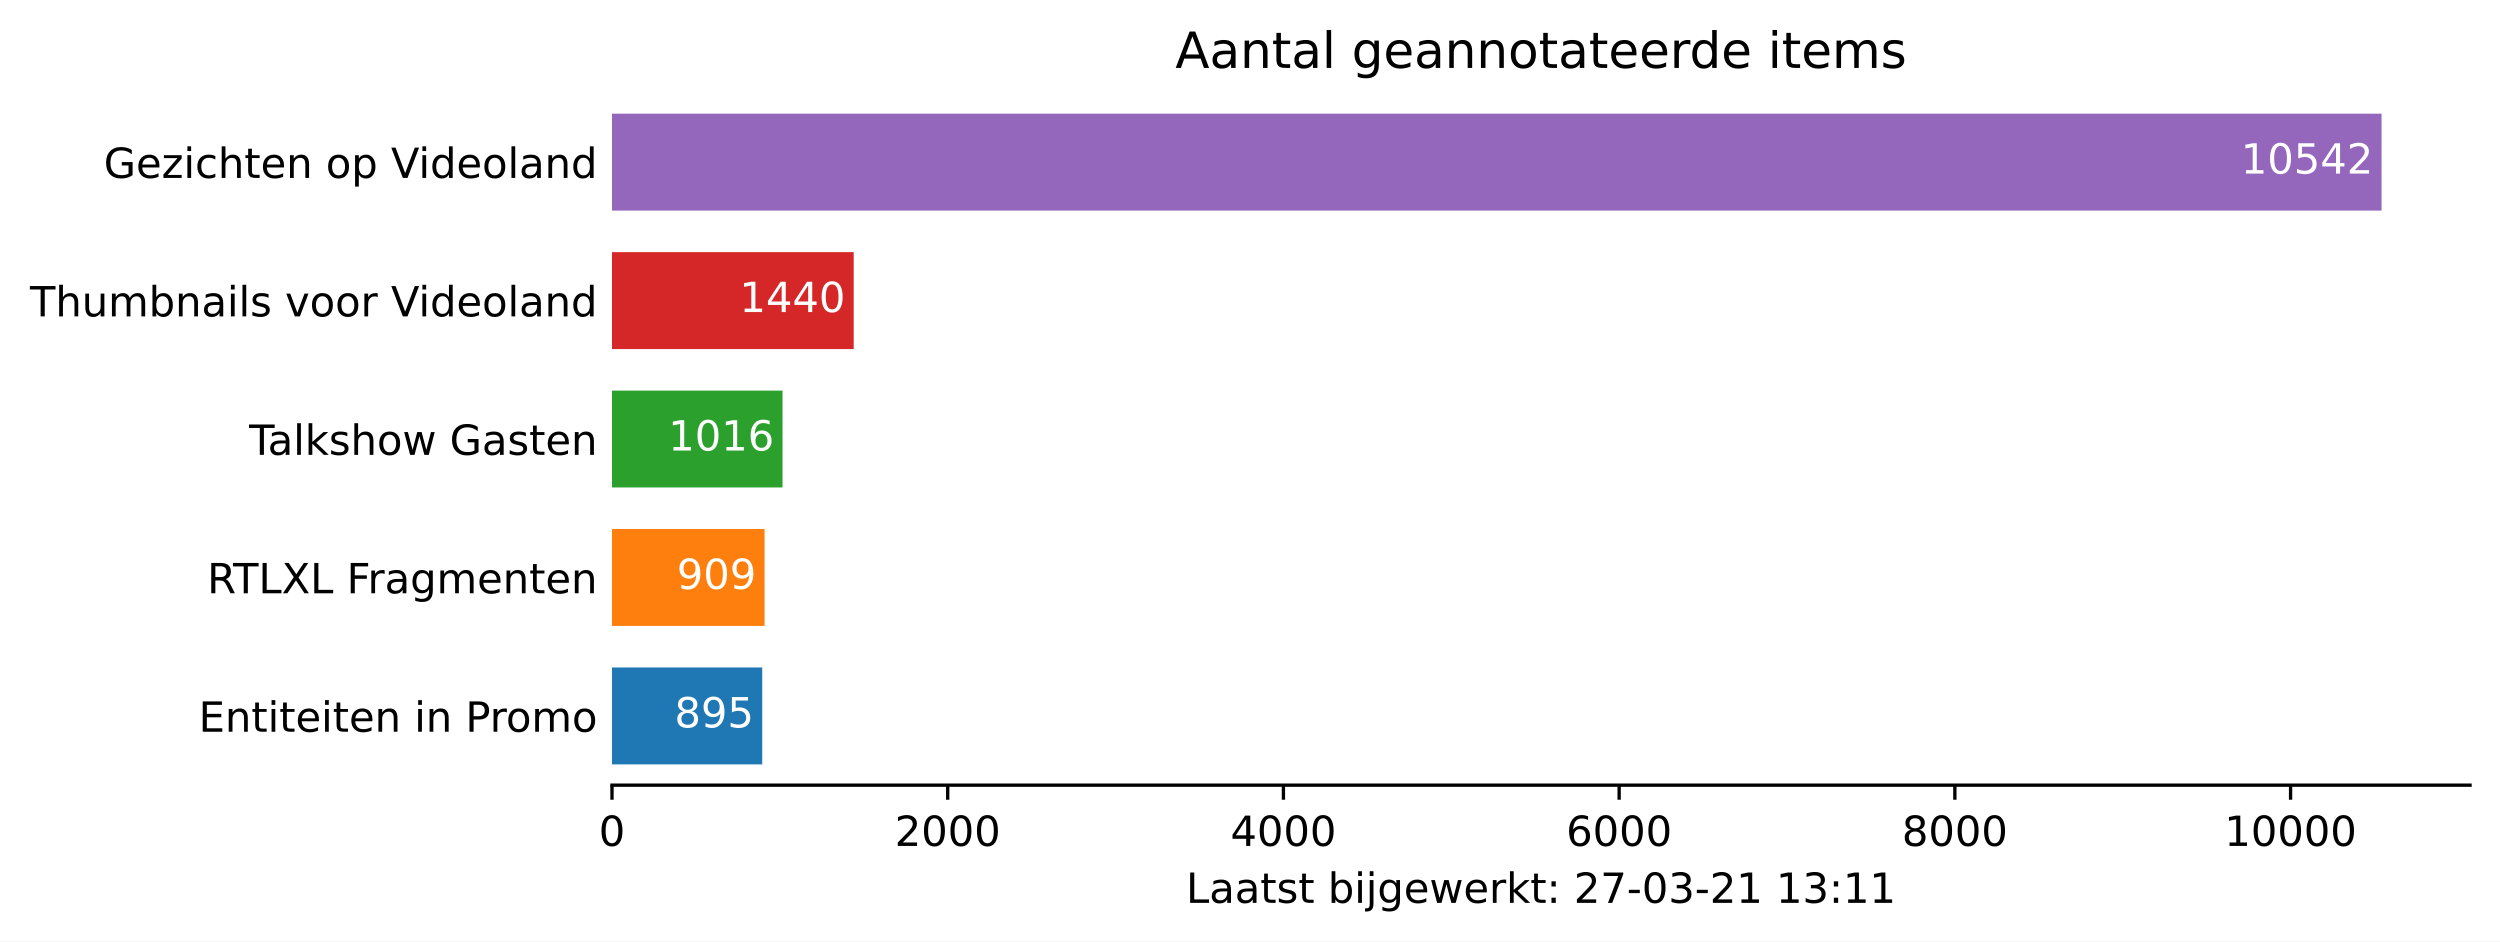
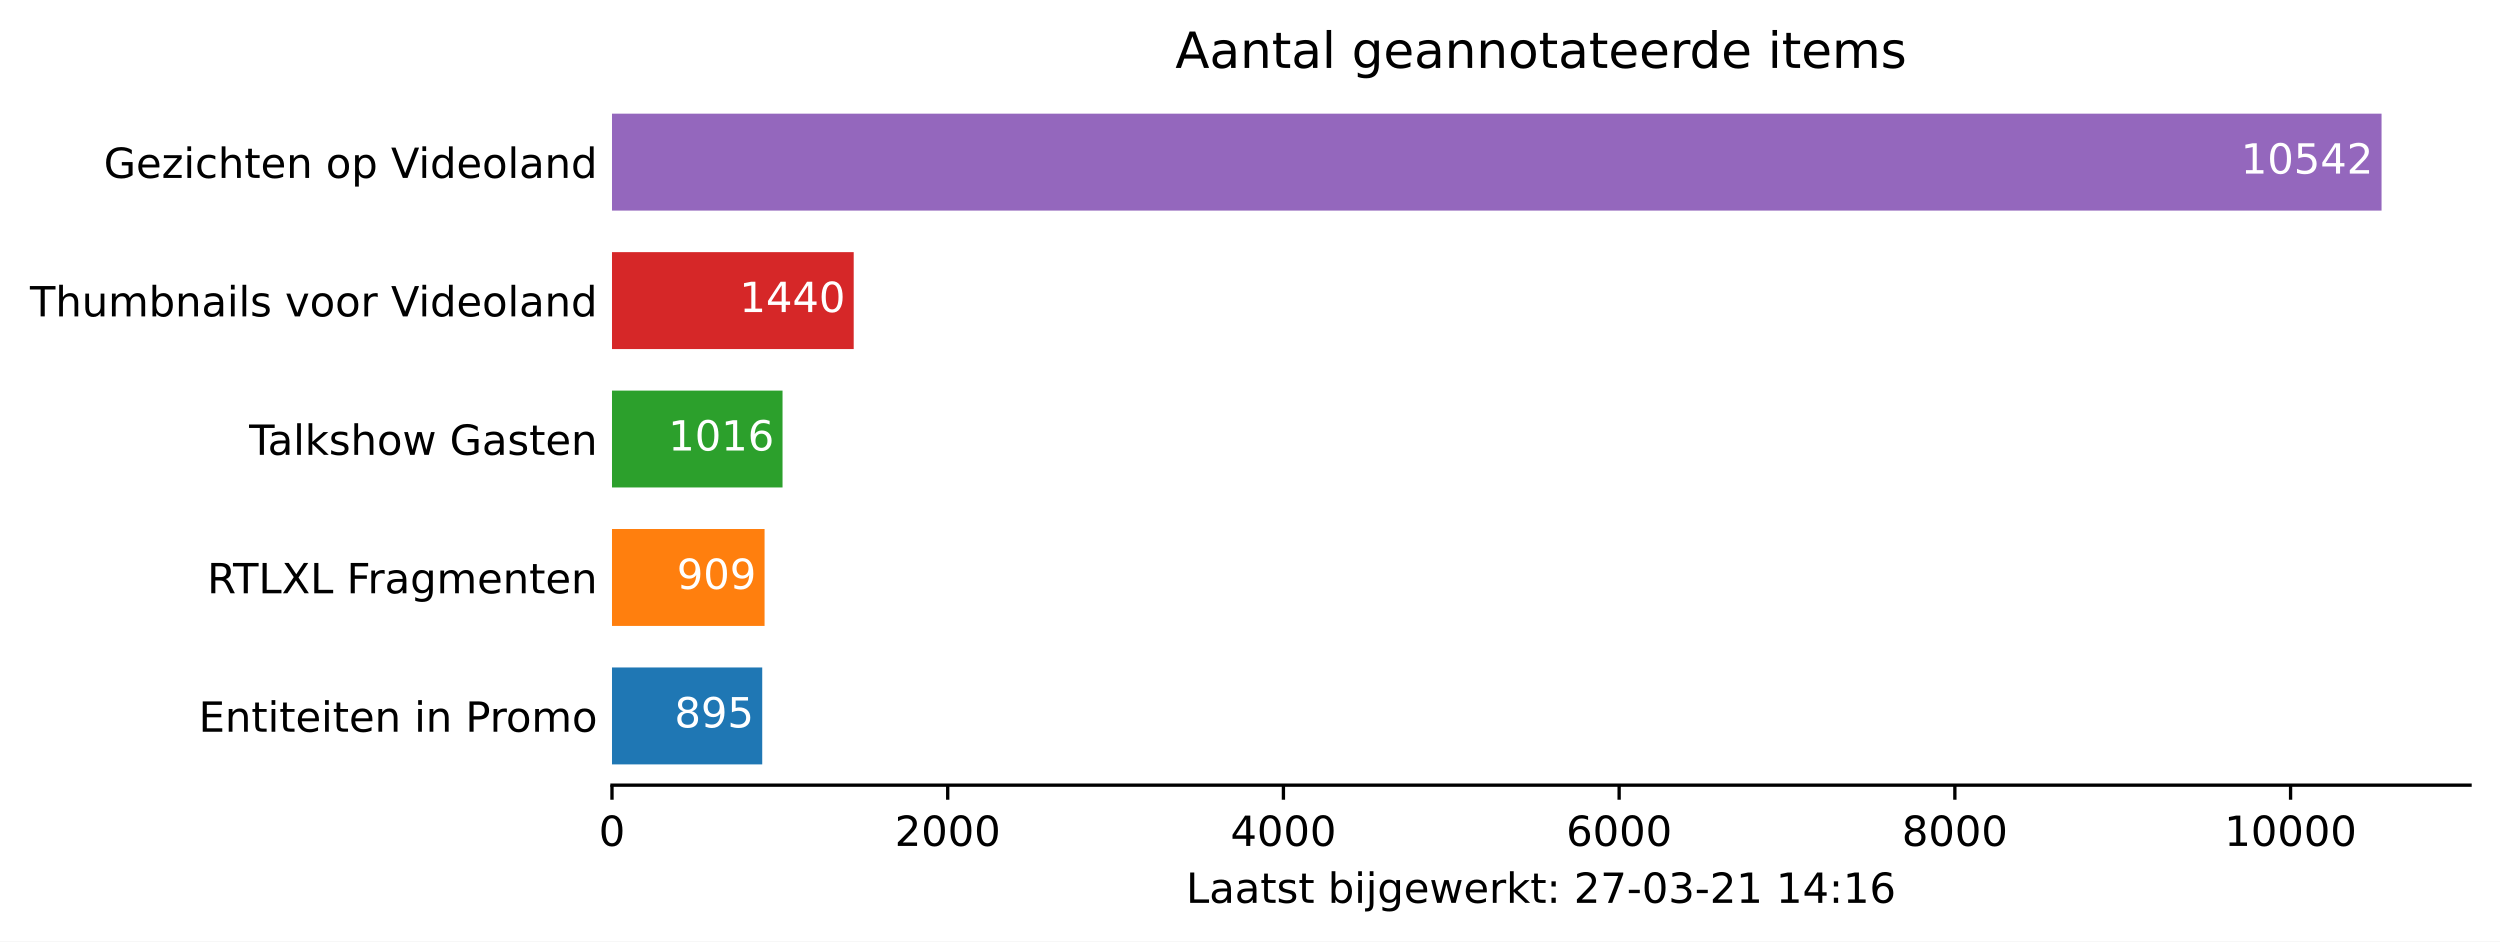
<svg xmlns="http://www.w3.org/2000/svg" xmlns:xlink="http://www.w3.org/1999/xlink" height="226.194pt" version="1.1" viewBox="0 0 600.633 226.194" width="600.633pt">
  <defs>
    <style type="text/css">*{stroke-linecap:butt;stroke-linejoin:round;}</style>
  </defs>
  <g id="figure_1">
    <g id="patch_1">
      <path d="M 0 226.194  L 600.633 226.194  L 600.633 0  L 0 0  z " style="fill:#ffffff;" />
    </g>
    <g id="axes_1">
      <g id="patch_2">
        <path d="M 147.033 188.638  L 593.433 188.638  L 593.433 22.318  L 147.033 22.318  z " style="fill:#ffffff;" />
      </g>
      <g id="patch_3">
-         <path clip-path="url(#p985091d124)" d="M 147.033 183.649  L 183.127 183.649  L 183.127 160.364  L 147.033 160.364  z " style="fill:#1f77b4;" />
+         <path clip-path="url(#pc520c43586)" d="M 147.033 183.649  L 183.127 183.649  L 183.127 160.364  L 147.033 160.364  z " style="fill:#1f77b4;" />
      </g>
      <g id="patch_4">
-         <path clip-path="url(#p985091d124)" d="M 147.033 150.385  L 183.691 150.385  L 183.691 127.1  L 147.033 127.1  z " style="fill:#ff7f0e;" />
+         <path clip-path="url(#pc520c43586)" d="M 147.033 150.385  L 183.691 150.385  L 183.691 127.1  L 147.033 127.1  z " style="fill:#ff7f0e;" />
      </g>
      <g id="patch_5">
-         <path clip-path="url(#p985091d124)" d="M 147.033 117.121  L 188.007 117.121  L 188.007 93.836  L 147.033 93.836  z " style="fill:#2ca02c;" />
+         <path clip-path="url(#pc520c43586)" d="M 147.033 117.121  L 188.007 117.121  L 188.007 93.836  L 147.033 93.836  z " style="fill:#2ca02c;" />
      </g>
      <g id="patch_6">
-         <path clip-path="url(#p985091d124)" d="M 147.033 83.857  L 205.106 83.857  L 205.106 60.572  L 147.033 60.572  z " style="fill:#d62728;" />
+         <path clip-path="url(#pc520c43586)" d="M 147.033 83.857  L 205.106 83.857  L 205.106 60.572  L 147.033 60.572  z " style="fill:#d62728;" />
      </g>
      <g id="patch_7">
-         <path clip-path="url(#p985091d124)" d="M 147.033 50.593  L 572.176 50.593  L 572.176 27.308  L 147.033 27.308  z " style="fill:#9467bd;" />
+         <path clip-path="url(#pc520c43586)" d="M 147.033 50.593  L 572.176 50.593  L 572.176 27.308  L 147.033 27.308  z " style="fill:#9467bd;" />
      </g>
      <g id="matplotlib.axis_1">
        <g id="xtick_1">
          <g id="line2d_1">
            <defs>
-               <path d="M 0 0  L 0 3.5  " id="m3475aeb4d1" style="stroke:#000000;stroke-width:0.8;" />
+               <path d="M 0 0  L 0 3.5  " id="m3844e793cb" style="stroke:#000000;stroke-width:0.8;" />
            </defs>
            <g>
-               <use style="stroke:#000000;stroke-width:0.8;" x="147.033" xlink:href="#m3475aeb4d1" y="188.638" />
+               <use style="stroke:#000000;stroke-width:0.8;" x="147.033" xlink:href="#m3844e793cb" y="188.638" />
            </g>
          </g>
          <g id="text_1">
            <g transform="translate(143.8516 203.2366)scale(0.1 -0.1)">
              <defs>
                <path d="M 2034 4250  Q 1547 4250 1301 3770  Q 1056 3291 1056 2328  Q 1056 1369 1301 889  Q 1547 409 2034 409  Q 2525 409 2770 889  Q 3016 1369 3016 2328  Q 3016 3291 2770 3770  Q 2525 4250 2034 4250  z M 2034 4750  Q 2819 4750 3233 4129  Q 3647 3509 3647 2328  Q 3647 1150 3233 529  Q 2819 -91 2034 -91  Q 1250 -91 836 529  Q 422 1150 422 2328  Q 422 3509 836 4129  Q 1250 4750 2034 4750  z " id="DejaVuSans-30" transform="scale(0.015625)" />
              </defs>
              <use xlink:href="#DejaVuSans-30" />
            </g>
          </g>
        </g>
        <g id="xtick_2">
          <g id="line2d_2">
            <g>
-               <use style="stroke:#000000;stroke-width:0.8;" x="227.69" xlink:href="#m3475aeb4d1" y="188.638" />
+               <use style="stroke:#000000;stroke-width:0.8;" x="227.69" xlink:href="#m3844e793cb" y="188.638" />
            </g>
          </g>
          <g id="text_2">
            <g transform="translate(214.9648 203.2366)scale(0.1 -0.1)">
              <defs>
                <path d="M 1228 531  L 3431 531  L 3431 0  L 469 0  L 469 531  Q 828 903 1448 1529  Q 2069 2156 2228 2338  Q 2531 2678 2651 2914  Q 2772 3150 2772 3378  Q 2772 3750 2511 3984  Q 2250 4219 1831 4219  Q 1534 4219 1204 4116  Q 875 4013 500 3803  L 500 4441  Q 881 4594 1212 4672  Q 1544 4750 1819 4750  Q 2544 4750 2975 4387  Q 3406 4025 3406 3419  Q 3406 3131 3298 2873  Q 3191 2616 2906 2266  Q 2828 2175 2409 1742  Q 1991 1309 1228 531  z " id="DejaVuSans-32" transform="scale(0.015625)" />
              </defs>
              <use xlink:href="#DejaVuSans-32" />
              <use x="63.623" xlink:href="#DejaVuSans-30" />
              <use x="127.246" xlink:href="#DejaVuSans-30" />
              <use x="190.869" xlink:href="#DejaVuSans-30" />
            </g>
          </g>
        </g>
        <g id="xtick_3">
          <g id="line2d_3">
            <g>
-               <use style="stroke:#000000;stroke-width:0.8;" x="308.347" xlink:href="#m3475aeb4d1" y="188.638" />
+               <use style="stroke:#000000;stroke-width:0.8;" x="308.347" xlink:href="#m3844e793cb" y="188.638" />
            </g>
          </g>
          <g id="text_3">
            <g transform="translate(295.6217 203.2366)scale(0.1 -0.1)">
              <defs>
                <path d="M 2419 4116  L 825 1625  L 2419 1625  L 2419 4116  z M 2253 4666  L 3047 4666  L 3047 1625  L 3713 1625  L 3713 1100  L 3047 1100  L 3047 0  L 2419 0  L 2419 1100  L 313 1100  L 313 1709  L 2253 4666  z " id="DejaVuSans-34" transform="scale(0.015625)" />
              </defs>
              <use xlink:href="#DejaVuSans-34" />
              <use x="63.623" xlink:href="#DejaVuSans-30" />
              <use x="127.246" xlink:href="#DejaVuSans-30" />
              <use x="190.869" xlink:href="#DejaVuSans-30" />
            </g>
          </g>
        </g>
        <g id="xtick_4">
          <g id="line2d_4">
            <g>
-               <use style="stroke:#000000;stroke-width:0.8;" x="389.004" xlink:href="#m3475aeb4d1" y="188.638" />
+               <use style="stroke:#000000;stroke-width:0.8;" x="389.004" xlink:href="#m3844e793cb" y="188.638" />
            </g>
          </g>
          <g id="text_4">
            <g transform="translate(376.2787 203.2366)scale(0.1 -0.1)">
              <defs>
                <path d="M 2113 2584  Q 1688 2584 1439 2293  Q 1191 2003 1191 1497  Q 1191 994 1439 701  Q 1688 409 2113 409  Q 2538 409 2786 701  Q 3034 994 3034 1497  Q 3034 2003 2786 2293  Q 2538 2584 2113 2584  z M 3366 4563  L 3366 3988  Q 3128 4100 2886 4159  Q 2644 4219 2406 4219  Q 1781 4219 1451 3797  Q 1122 3375 1075 2522  Q 1259 2794 1537 2939  Q 1816 3084 2150 3084  Q 2853 3084 3261 2657  Q 3669 2231 3669 1497  Q 3669 778 3244 343  Q 2819 -91 2113 -91  Q 1303 -91 875 529  Q 447 1150 447 2328  Q 447 3434 972 4092  Q 1497 4750 2381 4750  Q 2619 4750 2861 4703  Q 3103 4656 3366 4563  z " id="DejaVuSans-36" transform="scale(0.015625)" />
              </defs>
              <use xlink:href="#DejaVuSans-36" />
              <use x="63.623" xlink:href="#DejaVuSans-30" />
              <use x="127.246" xlink:href="#DejaVuSans-30" />
              <use x="190.869" xlink:href="#DejaVuSans-30" />
            </g>
          </g>
        </g>
        <g id="xtick_5">
          <g id="line2d_5">
            <g>
-               <use style="stroke:#000000;stroke-width:0.8;" x="469.661" xlink:href="#m3475aeb4d1" y="188.638" />
+               <use style="stroke:#000000;stroke-width:0.8;" x="469.661" xlink:href="#m3844e793cb" y="188.638" />
            </g>
          </g>
          <g id="text_5">
            <g transform="translate(456.9357 203.2366)scale(0.1 -0.1)">
              <defs>
                <path d="M 2034 2216  Q 1584 2216 1326 1975  Q 1069 1734 1069 1313  Q 1069 891 1326 650  Q 1584 409 2034 409  Q 2484 409 2743 651  Q 3003 894 3003 1313  Q 3003 1734 2745 1975  Q 2488 2216 2034 2216  z M 1403 2484  Q 997 2584 770 2862  Q 544 3141 544 3541  Q 544 4100 942 4425  Q 1341 4750 2034 4750  Q 2731 4750 3128 4425  Q 3525 4100 3525 3541  Q 3525 3141 3298 2862  Q 3072 2584 2669 2484  Q 3125 2378 3379 2068  Q 3634 1759 3634 1313  Q 3634 634 3220 271  Q 2806 -91 2034 -91  Q 1263 -91 848 271  Q 434 634 434 1313  Q 434 1759 690 2068  Q 947 2378 1403 2484  z M 1172 3481  Q 1172 3119 1398 2916  Q 1625 2713 2034 2713  Q 2441 2713 2670 2916  Q 2900 3119 2900 3481  Q 2900 3844 2670 4047  Q 2441 4250 2034 4250  Q 1625 4250 1398 4047  Q 1172 3844 1172 3481  z " id="DejaVuSans-38" transform="scale(0.015625)" />
              </defs>
              <use xlink:href="#DejaVuSans-38" />
              <use x="63.623" xlink:href="#DejaVuSans-30" />
              <use x="127.246" xlink:href="#DejaVuSans-30" />
              <use x="190.869" xlink:href="#DejaVuSans-30" />
            </g>
          </g>
        </g>
        <g id="xtick_6">
          <g id="line2d_6">
            <g>
-               <use style="stroke:#000000;stroke-width:0.8;" x="550.318" xlink:href="#m3475aeb4d1" y="188.638" />
+               <use style="stroke:#000000;stroke-width:0.8;" x="550.318" xlink:href="#m3844e793cb" y="188.638" />
            </g>
          </g>
          <g id="text_6">
            <g transform="translate(534.4114 203.2366)scale(0.1 -0.1)">
              <defs>
                <path d="M 794 531  L 1825 531  L 1825 4091  L 703 3866  L 703 4441  L 1819 4666  L 2450 4666  L 2450 531  L 3481 531  L 3481 0  L 794 0  L 794 531  z " id="DejaVuSans-31" transform="scale(0.015625)" />
              </defs>
              <use xlink:href="#DejaVuSans-31" />
              <use x="63.623" xlink:href="#DejaVuSans-30" />
              <use x="127.246" xlink:href="#DejaVuSans-30" />
              <use x="190.869" xlink:href="#DejaVuSans-30" />
              <use x="254.492" xlink:href="#DejaVuSans-30" />
            </g>
          </g>
        </g>
        <g id="text_7">
          <g transform="translate(284.9578 216.9147)scale(0.1 -0.1)">
            <defs>
              <path d="M 628 4666  L 1259 4666  L 1259 531  L 3531 531  L 3531 0  L 628 0  L 628 4666  z " id="DejaVuSans-4c" transform="scale(0.015625)" />
              <path d="M 2194 1759  Q 1497 1759 1228 1600  Q 959 1441 959 1056  Q 959 750 1161 570  Q 1363 391 1709 391  Q 2188 391 2477 730  Q 2766 1069 2766 1631  L 2766 1759  L 2194 1759  z M 3341 1997  L 3341 0  L 2766 0  L 2766 531  Q 2569 213 2275 61  Q 1981 -91 1556 -91  Q 1019 -91 701 211  Q 384 513 384 1019  Q 384 1609 779 1909  Q 1175 2209 1959 2209  L 2766 2209  L 2766 2266  Q 2766 2663 2505 2880  Q 2244 3097 1772 3097  Q 1472 3097 1187 3025  Q 903 2953 641 2809  L 641 3341  Q 956 3463 1253 3523  Q 1550 3584 1831 3584  Q 2591 3584 2966 3190  Q 3341 2797 3341 1997  z " id="DejaVuSans-61" transform="scale(0.015625)" />
              <path d="M 1172 4494  L 1172 3500  L 2356 3500  L 2356 3053  L 1172 3053  L 1172 1153  Q 1172 725 1289 603  Q 1406 481 1766 481  L 2356 481  L 2356 0  L 1766 0  Q 1100 0 847 248  Q 594 497 594 1153  L 594 3053  L 172 3053  L 172 3500  L 594 3500  L 594 4494  L 1172 4494  z " id="DejaVuSans-74" transform="scale(0.015625)" />
              <path d="M 2834 3397  L 2834 2853  Q 2591 2978 2328 3040  Q 2066 3103 1784 3103  Q 1356 3103 1142 2972  Q 928 2841 928 2578  Q 928 2378 1081 2264  Q 1234 2150 1697 2047  L 1894 2003  Q 2506 1872 2764 1633  Q 3022 1394 3022 966  Q 3022 478 2636 193  Q 2250 -91 1575 -91  Q 1294 -91 989 -36  Q 684 19 347 128  L 347 722  Q 666 556 975 473  Q 1284 391 1588 391  Q 1994 391 2212 530  Q 2431 669 2431 922  Q 2431 1156 2273 1281  Q 2116 1406 1581 1522  L 1381 1569  Q 847 1681 609 1914  Q 372 2147 372 2553  Q 372 3047 722 3315  Q 1072 3584 1716 3584  Q 2034 3584 2315 3537  Q 2597 3491 2834 3397  z " id="DejaVuSans-73" transform="scale(0.015625)" />
              <path id="DejaVuSans-20" transform="scale(0.015625)" />
              <path d="M 3116 1747  Q 3116 2381 2855 2742  Q 2594 3103 2138 3103  Q 1681 3103 1420 2742  Q 1159 2381 1159 1747  Q 1159 1113 1420 752  Q 1681 391 2138 391  Q 2594 391 2855 752  Q 3116 1113 3116 1747  z M 1159 2969  Q 1341 3281 1617 3432  Q 1894 3584 2278 3584  Q 2916 3584 3314 3078  Q 3713 2572 3713 1747  Q 3713 922 3314 415  Q 2916 -91 2278 -91  Q 1894 -91 1617 61  Q 1341 213 1159 525  L 1159 0  L 581 0  L 581 4863  L 1159 4863  L 1159 2969  z " id="DejaVuSans-62" transform="scale(0.015625)" />
              <path d="M 603 3500  L 1178 3500  L 1178 0  L 603 0  L 603 3500  z M 603 4863  L 1178 4863  L 1178 4134  L 603 4134  L 603 4863  z " id="DejaVuSans-69" transform="scale(0.015625)" />
              <path d="M 603 3500  L 1178 3500  L 1178 -63  Q 1178 -731 923 -1031  Q 669 -1331 103 -1331  L -116 -1331  L -116 -844  L 38 -844  Q 366 -844 484 -692  Q 603 -541 603 -63  L 603 3500  z M 603 4863  L 1178 4863  L 1178 4134  L 603 4134  L 603 4863  z " id="DejaVuSans-6a" transform="scale(0.015625)" />
              <path d="M 2906 1791  Q 2906 2416 2648 2759  Q 2391 3103 1925 3103  Q 1463 3103 1205 2759  Q 947 2416 947 1791  Q 947 1169 1205 825  Q 1463 481 1925 481  Q 2391 481 2648 825  Q 2906 1169 2906 1791  z M 3481 434  Q 3481 -459 3084 -895  Q 2688 -1331 1869 -1331  Q 1566 -1331 1297 -1286  Q 1028 -1241 775 -1147  L 775 -588  Q 1028 -725 1275 -790  Q 1522 -856 1778 -856  Q 2344 -856 2625 -561  Q 2906 -266 2906 331  L 2906 616  Q 2728 306 2450 153  Q 2172 0 1784 0  Q 1141 0 747 490  Q 353 981 353 1791  Q 353 2603 747 3093  Q 1141 3584 1784 3584  Q 2172 3584 2450 3431  Q 2728 3278 2906 2969  L 2906 3500  L 3481 3500  L 3481 434  z " id="DejaVuSans-67" transform="scale(0.015625)" />
              <path d="M 3597 1894  L 3597 1613  L 953 1613  Q 991 1019 1311 708  Q 1631 397 2203 397  Q 2534 397 2845 478  Q 3156 559 3463 722  L 3463 178  Q 3153 47 2828 -22  Q 2503 -91 2169 -91  Q 1331 -91 842 396  Q 353 884 353 1716  Q 353 2575 817 3079  Q 1281 3584 2069 3584  Q 2775 3584 3186 3129  Q 3597 2675 3597 1894  z M 3022 2063  Q 3016 2534 2758 2815  Q 2500 3097 2075 3097  Q 1594 3097 1305 2825  Q 1016 2553 972 2059  L 3022 2063  z " id="DejaVuSans-65" transform="scale(0.015625)" />
              <path d="M 269 3500  L 844 3500  L 1563 769  L 2278 3500  L 2956 3500  L 3675 769  L 4391 3500  L 4966 3500  L 4050 0  L 3372 0  L 2619 2869  L 1863 0  L 1184 0  L 269 3500  z " id="DejaVuSans-77" transform="scale(0.015625)" />
              <path d="M 2631 2963  Q 2534 3019 2420 3045  Q 2306 3072 2169 3072  Q 1681 3072 1420 2755  Q 1159 2438 1159 1844  L 1159 0  L 581 0  L 581 3500  L 1159 3500  L 1159 2956  Q 1341 3275 1631 3429  Q 1922 3584 2338 3584  Q 2397 3584 2469 3576  Q 2541 3569 2628 3553  L 2631 2963  z " id="DejaVuSans-72" transform="scale(0.015625)" />
              <path d="M 581 4863  L 1159 4863  L 1159 1991  L 2875 3500  L 3609 3500  L 1753 1863  L 3688 0  L 2938 0  L 1159 1709  L 1159 0  L 581 0  L 581 4863  z " id="DejaVuSans-6b" transform="scale(0.015625)" />
              <path d="M 750 794  L 1409 794  L 1409 0  L 750 0  L 750 794  z M 750 3309  L 1409 3309  L 1409 2516  L 750 2516  L 750 3309  z " id="DejaVuSans-3a" transform="scale(0.015625)" />
              <path d="M 525 4666  L 3525 4666  L 3525 4397  L 1831 0  L 1172 0  L 2766 4134  L 525 4134  L 525 4666  z " id="DejaVuSans-37" transform="scale(0.015625)" />
              <path d="M 313 2009  L 1997 2009  L 1997 1497  L 313 1497  L 313 2009  z " id="DejaVuSans-2d" transform="scale(0.015625)" />
              <path d="M 2597 2516  Q 3050 2419 3304 2112  Q 3559 1806 3559 1356  Q 3559 666 3084 287  Q 2609 -91 1734 -91  Q 1441 -91 1130 -33  Q 819 25 488 141  L 488 750  Q 750 597 1062 519  Q 1375 441 1716 441  Q 2309 441 2620 675  Q 2931 909 2931 1356  Q 2931 1769 2642 2001  Q 2353 2234 1838 2234  L 1294 2234  L 1294 2753  L 1863 2753  Q 2328 2753 2575 2939  Q 2822 3125 2822 3475  Q 2822 3834 2567 4026  Q 2313 4219 1838 4219  Q 1578 4219 1281 4162  Q 984 4106 628 3988  L 628 4550  Q 988 4650 1302 4700  Q 1616 4750 1894 4750  Q 2613 4750 3031 4423  Q 3450 4097 3450 3541  Q 3450 3153 3228 2886  Q 3006 2619 2597 2516  z " id="DejaVuSans-33" transform="scale(0.015625)" />
            </defs>
            <use xlink:href="#DejaVuSans-4c" />
            <use x="55.713" xlink:href="#DejaVuSans-61" />
            <use x="116.992" xlink:href="#DejaVuSans-61" />
            <use x="178.271" xlink:href="#DejaVuSans-74" />
            <use x="217.48" xlink:href="#DejaVuSans-73" />
            <use x="269.58" xlink:href="#DejaVuSans-74" />
            <use x="308.789" xlink:href="#DejaVuSans-20" />
            <use x="340.576" xlink:href="#DejaVuSans-62" />
            <use x="404.053" xlink:href="#DejaVuSans-69" />
            <use x="431.836" xlink:href="#DejaVuSans-6a" />
            <use x="459.619" xlink:href="#DejaVuSans-67" />
            <use x="523.096" xlink:href="#DejaVuSans-65" />
            <use x="584.619" xlink:href="#DejaVuSans-77" />
            <use x="666.406" xlink:href="#DejaVuSans-65" />
            <use x="727.93" xlink:href="#DejaVuSans-72" />
            <use x="769.043" xlink:href="#DejaVuSans-6b" />
            <use x="826.953" xlink:href="#DejaVuSans-74" />
            <use x="866.162" xlink:href="#DejaVuSans-3a" />
            <use x="899.854" xlink:href="#DejaVuSans-20" />
            <use x="931.641" xlink:href="#DejaVuSans-32" />
            <use x="995.264" xlink:href="#DejaVuSans-37" />
            <use x="1058.887" xlink:href="#DejaVuSans-2d" />
            <use x="1094.971" xlink:href="#DejaVuSans-30" />
            <use x="1158.594" xlink:href="#DejaVuSans-33" />
            <use x="1222.217" xlink:href="#DejaVuSans-2d" />
            <use x="1258.301" xlink:href="#DejaVuSans-32" />
            <use x="1321.924" xlink:href="#DejaVuSans-31" />
            <use x="1385.547" xlink:href="#DejaVuSans-20" />
            <use x="1417.334" xlink:href="#DejaVuSans-31" />
-             <use x="1480.957" xlink:href="#DejaVuSans-33" />
+             <use x="1480.957" xlink:href="#DejaVuSans-34" />
            <use x="1544.58" xlink:href="#DejaVuSans-3a" />
            <use x="1578.271" xlink:href="#DejaVuSans-31" />
-             <use x="1641.895" xlink:href="#DejaVuSans-31" />
+             <use x="1641.895" xlink:href="#DejaVuSans-36" />
          </g>
        </g>
      </g>
      <g id="matplotlib.axis_2">
        <g id="ytick_1">
          <g id="line2d_7" />
          <g id="text_8">
            <g transform="translate(47.725 175.8053)scale(0.1 -0.1)">
              <defs>
                <path d="M 628 4666  L 3578 4666  L 3578 4134  L 1259 4134  L 1259 2753  L 3481 2753  L 3481 2222  L 1259 2222  L 1259 531  L 3634 531  L 3634 0  L 628 0  L 628 4666  z " id="DejaVuSans-45" transform="scale(0.015625)" />
                <path d="M 3513 2113  L 3513 0  L 2938 0  L 2938 2094  Q 2938 2591 2744 2837  Q 2550 3084 2163 3084  Q 1697 3084 1428 2787  Q 1159 2491 1159 1978  L 1159 0  L 581 0  L 581 3500  L 1159 3500  L 1159 2956  Q 1366 3272 1645 3428  Q 1925 3584 2291 3584  Q 2894 3584 3203 3211  Q 3513 2838 3513 2113  z " id="DejaVuSans-6e" transform="scale(0.015625)" />
                <path d="M 1259 4147  L 1259 2394  L 2053 2394  Q 2494 2394 2734 2622  Q 2975 2850 2975 3272  Q 2975 3691 2734 3919  Q 2494 4147 2053 4147  L 1259 4147  z M 628 4666  L 2053 4666  Q 2838 4666 3239 4311  Q 3641 3956 3641 3272  Q 3641 2581 3239 2228  Q 2838 1875 2053 1875  L 1259 1875  L 1259 0  L 628 0  L 628 4666  z " id="DejaVuSans-50" transform="scale(0.015625)" />
                <path d="M 1959 3097  Q 1497 3097 1228 2736  Q 959 2375 959 1747  Q 959 1119 1226 758  Q 1494 397 1959 397  Q 2419 397 2687 759  Q 2956 1122 2956 1747  Q 2956 2369 2687 2733  Q 2419 3097 1959 3097  z M 1959 3584  Q 2709 3584 3137 3096  Q 3566 2609 3566 1747  Q 3566 888 3137 398  Q 2709 -91 1959 -91  Q 1206 -91 779 398  Q 353 888 353 1747  Q 353 2609 779 3096  Q 1206 3584 1959 3584  z " id="DejaVuSans-6f" transform="scale(0.015625)" />
                <path d="M 3328 2828  Q 3544 3216 3844 3400  Q 4144 3584 4550 3584  Q 5097 3584 5394 3201  Q 5691 2819 5691 2113  L 5691 0  L 5113 0  L 5113 2094  Q 5113 2597 4934 2840  Q 4756 3084 4391 3084  Q 3944 3084 3684 2787  Q 3425 2491 3425 1978  L 3425 0  L 2847 0  L 2847 2094  Q 2847 2600 2669 2842  Q 2491 3084 2119 3084  Q 1678 3084 1418 2786  Q 1159 2488 1159 1978  L 1159 0  L 581 0  L 581 3500  L 1159 3500  L 1159 2956  Q 1356 3278 1631 3431  Q 1906 3584 2284 3584  Q 2666 3584 2933 3390  Q 3200 3197 3328 2828  z " id="DejaVuSans-6d" transform="scale(0.015625)" />
              </defs>
              <use xlink:href="#DejaVuSans-45" />
              <use x="63.184" xlink:href="#DejaVuSans-6e" />
              <use x="126.562" xlink:href="#DejaVuSans-74" />
              <use x="165.771" xlink:href="#DejaVuSans-69" />
              <use x="193.555" xlink:href="#DejaVuSans-74" />
              <use x="232.764" xlink:href="#DejaVuSans-65" />
              <use x="294.287" xlink:href="#DejaVuSans-69" />
              <use x="322.07" xlink:href="#DejaVuSans-74" />
              <use x="361.279" xlink:href="#DejaVuSans-65" />
              <use x="422.803" xlink:href="#DejaVuSans-6e" />
              <use x="486.182" xlink:href="#DejaVuSans-20" />
              <use x="517.969" xlink:href="#DejaVuSans-69" />
              <use x="545.752" xlink:href="#DejaVuSans-6e" />
              <use x="609.131" xlink:href="#DejaVuSans-20" />
              <use x="640.918" xlink:href="#DejaVuSans-50" />
              <use x="699.471" xlink:href="#DejaVuSans-72" />
              <use x="738.334" xlink:href="#DejaVuSans-6f" />
              <use x="799.516" xlink:href="#DejaVuSans-6d" />
              <use x="896.928" xlink:href="#DejaVuSans-6f" />
            </g>
          </g>
        </g>
        <g id="ytick_2">
          <g id="line2d_8" />
          <g id="text_9">
            <g transform="translate(49.77344 142.5413)scale(0.1 -0.1)">
              <defs>
                <path d="M 2841 2188  Q 3044 2119 3236 1894  Q 3428 1669 3622 1275  L 4263 0  L 3584 0  L 2988 1197  Q 2756 1666 2539 1819  Q 2322 1972 1947 1972  L 1259 1972  L 1259 0  L 628 0  L 628 4666  L 2053 4666  Q 2853 4666 3247 4331  Q 3641 3997 3641 3322  Q 3641 2881 3436 2590  Q 3231 2300 2841 2188  z M 1259 4147  L 1259 2491  L 2053 2491  Q 2509 2491 2742 2702  Q 2975 2913 2975 3322  Q 2975 3731 2742 3939  Q 2509 4147 2053 4147  L 1259 4147  z " id="DejaVuSans-52" transform="scale(0.015625)" />
                <path d="M -19 4666  L 3928 4666  L 3928 4134  L 2272 4134  L 2272 0  L 1638 0  L 1638 4134  L -19 4134  L -19 4666  z " id="DejaVuSans-54" transform="scale(0.015625)" />
                <path d="M 403 4666  L 1081 4666  L 2241 2931  L 3406 4666  L 4084 4666  L 2584 2425  L 4184 0  L 3506 0  L 2194 1984  L 872 0  L 191 0  L 1856 2491  L 403 4666  z " id="DejaVuSans-58" transform="scale(0.015625)" />
                <path d="M 628 4666  L 3309 4666  L 3309 4134  L 1259 4134  L 1259 2759  L 3109 2759  L 3109 2228  L 1259 2228  L 1259 0  L 628 0  L 628 4666  z " id="DejaVuSans-46" transform="scale(0.015625)" />
              </defs>
              <use xlink:href="#DejaVuSans-52" />
              <use x="62.232" xlink:href="#DejaVuSans-54" />
              <use x="123.316" xlink:href="#DejaVuSans-4c" />
              <use x="179.029" xlink:href="#DejaVuSans-58" />
              <use x="247.535" xlink:href="#DejaVuSans-4c" />
              <use x="303.248" xlink:href="#DejaVuSans-20" />
              <use x="335.035" xlink:href="#DejaVuSans-46" />
              <use x="385.305" xlink:href="#DejaVuSans-72" />
              <use x="426.418" xlink:href="#DejaVuSans-61" />
              <use x="487.697" xlink:href="#DejaVuSans-67" />
              <use x="551.174" xlink:href="#DejaVuSans-6d" />
              <use x="648.586" xlink:href="#DejaVuSans-65" />
              <use x="710.109" xlink:href="#DejaVuSans-6e" />
              <use x="773.488" xlink:href="#DejaVuSans-74" />
              <use x="812.697" xlink:href="#DejaVuSans-65" />
              <use x="874.221" xlink:href="#DejaVuSans-6e" />
            </g>
          </g>
        </g>
        <g id="ytick_3">
          <g id="line2d_9" />
          <g id="text_10">
            <g transform="translate(59.85938 109.2773)scale(0.1 -0.1)">
              <defs>
                <path d="M 603 4863  L 1178 4863  L 1178 0  L 603 0  L 603 4863  z " id="DejaVuSans-6c" transform="scale(0.015625)" />
                <path d="M 3513 2113  L 3513 0  L 2938 0  L 2938 2094  Q 2938 2591 2744 2837  Q 2550 3084 2163 3084  Q 1697 3084 1428 2787  Q 1159 2491 1159 1978  L 1159 0  L 581 0  L 581 4863  L 1159 4863  L 1159 2956  Q 1366 3272 1645 3428  Q 1925 3584 2291 3584  Q 2894 3584 3203 3211  Q 3513 2838 3513 2113  z " id="DejaVuSans-68" transform="scale(0.015625)" />
                <path d="M 3809 666  L 3809 1919  L 2778 1919  L 2778 2438  L 4434 2438  L 4434 434  Q 4069 175 3628 42  Q 3188 -91 2688 -91  Q 1594 -91 976 548  Q 359 1188 359 2328  Q 359 3472 976 4111  Q 1594 4750 2688 4750  Q 3144 4750 3555 4637  Q 3966 4525 4313 4306  L 4313 3634  Q 3963 3931 3569 4081  Q 3175 4231 2741 4231  Q 1884 4231 1454 3753  Q 1025 3275 1025 2328  Q 1025 1384 1454 906  Q 1884 428 2741 428  Q 3075 428 3337 486  Q 3600 544 3809 666  z " id="DejaVuSans-47" transform="scale(0.015625)" />
              </defs>
              <use xlink:href="#DejaVuSans-54" />
              <use x="44.584" xlink:href="#DejaVuSans-61" />
              <use x="105.863" xlink:href="#DejaVuSans-6c" />
              <use x="133.646" xlink:href="#DejaVuSans-6b" />
              <use x="191.557" xlink:href="#DejaVuSans-73" />
              <use x="243.656" xlink:href="#DejaVuSans-68" />
              <use x="307.035" xlink:href="#DejaVuSans-6f" />
              <use x="368.217" xlink:href="#DejaVuSans-77" />
              <use x="450.004" xlink:href="#DejaVuSans-20" />
              <use x="481.791" xlink:href="#DejaVuSans-47" />
              <use x="559.281" xlink:href="#DejaVuSans-61" />
              <use x="620.561" xlink:href="#DejaVuSans-73" />
              <use x="672.66" xlink:href="#DejaVuSans-74" />
              <use x="711.869" xlink:href="#DejaVuSans-65" />
              <use x="773.393" xlink:href="#DejaVuSans-6e" />
            </g>
          </g>
        </g>
        <g id="ytick_4">
          <g id="line2d_10" />
          <g id="text_11">
            <g transform="translate(7.2 76.01334)scale(0.1 -0.1)">
              <defs>
                <path d="M 544 1381  L 544 3500  L 1119 3500  L 1119 1403  Q 1119 906 1312 657  Q 1506 409 1894 409  Q 2359 409 2629 706  Q 2900 1003 2900 1516  L 2900 3500  L 3475 3500  L 3475 0  L 2900 0  L 2900 538  Q 2691 219 2414 64  Q 2138 -91 1772 -91  Q 1169 -91 856 284  Q 544 659 544 1381  z M 1991 3584  L 1991 3584  z " id="DejaVuSans-75" transform="scale(0.015625)" />
                <path d="M 191 3500  L 800 3500  L 1894 563  L 2988 3500  L 3597 3500  L 2284 0  L 1503 0  L 191 3500  z " id="DejaVuSans-76" transform="scale(0.015625)" />
                <path d="M 1831 0  L 50 4666  L 709 4666  L 2188 738  L 3669 4666  L 4325 4666  L 2547 0  L 1831 0  z " id="DejaVuSans-56" transform="scale(0.015625)" />
                <path d="M 2906 2969  L 2906 4863  L 3481 4863  L 3481 0  L 2906 0  L 2906 525  Q 2725 213 2448 61  Q 2172 -91 1784 -91  Q 1150 -91 751 415  Q 353 922 353 1747  Q 353 2572 751 3078  Q 1150 3584 1784 3584  Q 2172 3584 2448 3432  Q 2725 3281 2906 2969  z M 947 1747  Q 947 1113 1208 752  Q 1469 391 1925 391  Q 2381 391 2643 752  Q 2906 1113 2906 1747  Q 2906 2381 2643 2742  Q 2381 3103 1925 3103  Q 1469 3103 1208 2742  Q 947 2381 947 1747  z " id="DejaVuSans-64" transform="scale(0.015625)" />
              </defs>
              <use xlink:href="#DejaVuSans-54" />
              <use x="61.084" xlink:href="#DejaVuSans-68" />
              <use x="124.463" xlink:href="#DejaVuSans-75" />
              <use x="187.842" xlink:href="#DejaVuSans-6d" />
              <use x="285.254" xlink:href="#DejaVuSans-62" />
              <use x="348.73" xlink:href="#DejaVuSans-6e" />
              <use x="412.109" xlink:href="#DejaVuSans-61" />
              <use x="473.389" xlink:href="#DejaVuSans-69" />
              <use x="501.172" xlink:href="#DejaVuSans-6c" />
              <use x="528.955" xlink:href="#DejaVuSans-73" />
              <use x="581.055" xlink:href="#DejaVuSans-20" />
              <use x="612.842" xlink:href="#DejaVuSans-76" />
              <use x="672.021" xlink:href="#DejaVuSans-6f" />
              <use x="733.203" xlink:href="#DejaVuSans-6f" />
              <use x="794.385" xlink:href="#DejaVuSans-72" />
              <use x="835.498" xlink:href="#DejaVuSans-20" />
              <use x="867.285" xlink:href="#DejaVuSans-56" />
              <use x="933.443" xlink:href="#DejaVuSans-69" />
              <use x="961.227" xlink:href="#DejaVuSans-64" />
              <use x="1024.703" xlink:href="#DejaVuSans-65" />
              <use x="1086.227" xlink:href="#DejaVuSans-6f" />
              <use x="1147.408" xlink:href="#DejaVuSans-6c" />
              <use x="1175.191" xlink:href="#DejaVuSans-61" />
              <use x="1236.471" xlink:href="#DejaVuSans-6e" />
              <use x="1299.85" xlink:href="#DejaVuSans-64" />
            </g>
          </g>
        </g>
        <g id="ytick_5">
          <g id="line2d_11" />
          <g id="text_12">
            <g transform="translate(24.92813 42.74934)scale(0.1 -0.1)">
              <defs>
                <path d="M 353 3500  L 3084 3500  L 3084 2975  L 922 459  L 3084 459  L 3084 0  L 275 0  L 275 525  L 2438 3041  L 353 3041  L 353 3500  z " id="DejaVuSans-7a" transform="scale(0.015625)" />
                <path d="M 3122 3366  L 3122 2828  Q 2878 2963 2633 3030  Q 2388 3097 2138 3097  Q 1578 3097 1268 2742  Q 959 2388 959 1747  Q 959 1106 1268 751  Q 1578 397 2138 397  Q 2388 397 2633 464  Q 2878 531 3122 666  L 3122 134  Q 2881 22 2623 -34  Q 2366 -91 2075 -91  Q 1284 -91 818 406  Q 353 903 353 1747  Q 353 2603 823 3093  Q 1294 3584 2113 3584  Q 2378 3584 2631 3529  Q 2884 3475 3122 3366  z " id="DejaVuSans-63" transform="scale(0.015625)" />
                <path d="M 1159 525  L 1159 -1331  L 581 -1331  L 581 3500  L 1159 3500  L 1159 2969  Q 1341 3281 1617 3432  Q 1894 3584 2278 3584  Q 2916 3584 3314 3078  Q 3713 2572 3713 1747  Q 3713 922 3314 415  Q 2916 -91 2278 -91  Q 1894 -91 1617 61  Q 1341 213 1159 525  z M 3116 1747  Q 3116 2381 2855 2742  Q 2594 3103 2138 3103  Q 1681 3103 1420 2742  Q 1159 2381 1159 1747  Q 1159 1113 1420 752  Q 1681 391 2138 391  Q 2594 391 2855 752  Q 3116 1113 3116 1747  z " id="DejaVuSans-70" transform="scale(0.015625)" />
              </defs>
              <use xlink:href="#DejaVuSans-47" />
              <use x="77.49" xlink:href="#DejaVuSans-65" />
              <use x="139.014" xlink:href="#DejaVuSans-7a" />
              <use x="191.504" xlink:href="#DejaVuSans-69" />
              <use x="219.287" xlink:href="#DejaVuSans-63" />
              <use x="274.268" xlink:href="#DejaVuSans-68" />
              <use x="337.646" xlink:href="#DejaVuSans-74" />
              <use x="376.855" xlink:href="#DejaVuSans-65" />
              <use x="438.379" xlink:href="#DejaVuSans-6e" />
              <use x="501.758" xlink:href="#DejaVuSans-20" />
              <use x="533.545" xlink:href="#DejaVuSans-6f" />
              <use x="594.727" xlink:href="#DejaVuSans-70" />
              <use x="658.203" xlink:href="#DejaVuSans-20" />
              <use x="689.99" xlink:href="#DejaVuSans-56" />
              <use x="756.148" xlink:href="#DejaVuSans-69" />
              <use x="783.932" xlink:href="#DejaVuSans-64" />
              <use x="847.408" xlink:href="#DejaVuSans-65" />
              <use x="908.932" xlink:href="#DejaVuSans-6f" />
              <use x="970.113" xlink:href="#DejaVuSans-6c" />
              <use x="997.896" xlink:href="#DejaVuSans-61" />
              <use x="1059.176" xlink:href="#DejaVuSans-6e" />
              <use x="1122.555" xlink:href="#DejaVuSans-64" />
            </g>
          </g>
        </g>
      </g>
      <g id="patch_8">
        <path d="M 147.033 188.638  L 593.433 188.638  " style="fill:none;stroke:#000000;stroke-linecap:square;stroke-linejoin:miter;stroke-width:0.8;" />
      </g>
      <g id="text_13">
        <g style="fill:#ffffff;" transform="translate(162.0393 174.7655)scale(0.1 -0.1)">
          <defs>
            <path d="M 703 97  L 703 672  Q 941 559 1184 500  Q 1428 441 1663 441  Q 2288 441 2617 861  Q 2947 1281 2994 2138  Q 2813 1869 2534 1725  Q 2256 1581 1919 1581  Q 1219 1581 811 2004  Q 403 2428 403 3163  Q 403 3881 828 4315  Q 1253 4750 1959 4750  Q 2769 4750 3195 4129  Q 3622 3509 3622 2328  Q 3622 1225 3098 567  Q 2575 -91 1691 -91  Q 1453 -91 1209 -44  Q 966 3 703 97  z M 1959 2075  Q 2384 2075 2632 2365  Q 2881 2656 2881 3163  Q 2881 3666 2632 3958  Q 2384 4250 1959 4250  Q 1534 4250 1286 3958  Q 1038 3666 1038 3163  Q 1038 2656 1286 2365  Q 1534 2075 1959 2075  z " id="DejaVuSans-39" transform="scale(0.015625)" />
            <path d="M 691 4666  L 3169 4666  L 3169 4134  L 1269 4134  L 1269 2991  Q 1406 3038 1543 3061  Q 1681 3084 1819 3084  Q 2600 3084 3056 2656  Q 3513 2228 3513 1497  Q 3513 744 3044 326  Q 2575 -91 1722 -91  Q 1428 -91 1123 -41  Q 819 9 494 109  L 494 744  Q 775 591 1075 516  Q 1375 441 1709 441  Q 2250 441 2565 725  Q 2881 1009 2881 1497  Q 2881 1984 2565 2268  Q 2250 2553 1709 2553  Q 1456 2553 1204 2497  Q 953 2441 691 2322  L 691 4666  z " id="DejaVuSans-35" transform="scale(0.015625)" />
          </defs>
          <use xlink:href="#DejaVuSans-38" />
          <use x="63.623" xlink:href="#DejaVuSans-39" />
          <use x="127.246" xlink:href="#DejaVuSans-35" />
        </g>
      </g>
      <g id="text_14">
        <g style="fill:#ffffff;" transform="translate(162.6039 141.5015)scale(0.1 -0.1)">
          <use xlink:href="#DejaVuSans-39" />
          <use x="63.623" xlink:href="#DejaVuSans-30" />
          <use x="127.246" xlink:href="#DejaVuSans-39" />
        </g>
      </g>
      <g id="text_15">
        <g style="fill:#ffffff;" transform="translate(160.5565 108.2375)scale(0.1 -0.1)">
          <use xlink:href="#DejaVuSans-31" />
          <use x="63.623" xlink:href="#DejaVuSans-30" />
          <use x="127.246" xlink:href="#DejaVuSans-31" />
          <use x="190.869" xlink:href="#DejaVuSans-36" />
        </g>
      </g>
      <g id="text_16">
        <g style="fill:#ffffff;" transform="translate(177.6558 74.9735)scale(0.1 -0.1)">
          <use xlink:href="#DejaVuSans-31" />
          <use x="63.623" xlink:href="#DejaVuSans-34" />
          <use x="127.246" xlink:href="#DejaVuSans-34" />
          <use x="190.869" xlink:href="#DejaVuSans-30" />
        </g>
      </g>
      <g id="text_17">
        <g style="fill:#ffffff;" transform="translate(538.3632 41.7095)scale(0.1 -0.1)">
          <use xlink:href="#DejaVuSans-31" />
          <use x="63.623" xlink:href="#DejaVuSans-30" />
          <use x="127.246" xlink:href="#DejaVuSans-35" />
          <use x="190.869" xlink:href="#DejaVuSans-34" />
          <use x="254.492" xlink:href="#DejaVuSans-32" />
        </g>
      </g>
      <g id="text_18">
        <g transform="translate(282.3769 16.31812)scale(0.12 -0.12)">
          <defs>
            <path d="M 2188 4044  L 1331 1722  L 3047 1722  L 2188 4044  z M 1831 4666  L 2547 4666  L 4325 0  L 3669 0  L 3244 1197  L 1141 1197  L 716 0  L 50 0  L 1831 4666  z " id="DejaVuSans-41" transform="scale(0.015625)" />
          </defs>
          <use xlink:href="#DejaVuSans-41" />
          <use x="68.408" xlink:href="#DejaVuSans-61" />
          <use x="129.688" xlink:href="#DejaVuSans-6e" />
          <use x="193.066" xlink:href="#DejaVuSans-74" />
          <use x="232.275" xlink:href="#DejaVuSans-61" />
          <use x="293.555" xlink:href="#DejaVuSans-6c" />
          <use x="321.338" xlink:href="#DejaVuSans-20" />
          <use x="353.125" xlink:href="#DejaVuSans-67" />
          <use x="416.602" xlink:href="#DejaVuSans-65" />
          <use x="478.125" xlink:href="#DejaVuSans-61" />
          <use x="539.404" xlink:href="#DejaVuSans-6e" />
          <use x="602.783" xlink:href="#DejaVuSans-6e" />
          <use x="666.162" xlink:href="#DejaVuSans-6f" />
          <use x="727.344" xlink:href="#DejaVuSans-74" />
          <use x="766.553" xlink:href="#DejaVuSans-61" />
          <use x="827.832" xlink:href="#DejaVuSans-74" />
          <use x="867.041" xlink:href="#DejaVuSans-65" />
          <use x="928.564" xlink:href="#DejaVuSans-65" />
          <use x="990.088" xlink:href="#DejaVuSans-72" />
          <use x="1029.451" xlink:href="#DejaVuSans-64" />
          <use x="1092.928" xlink:href="#DejaVuSans-65" />
          <use x="1154.451" xlink:href="#DejaVuSans-20" />
          <use x="1186.238" xlink:href="#DejaVuSans-69" />
          <use x="1214.021" xlink:href="#DejaVuSans-74" />
          <use x="1253.23" xlink:href="#DejaVuSans-65" />
          <use x="1314.754" xlink:href="#DejaVuSans-6d" />
          <use x="1412.166" xlink:href="#DejaVuSans-73" />
        </g>
      </g>
    </g>
  </g>
  <defs>
-     <clipPath id="p985091d124">
+     <clipPath id="pc520c43586">
      <rect height="166.32" width="446.4" x="147.033" y="22.318" />
    </clipPath>
  </defs>
</svg>
